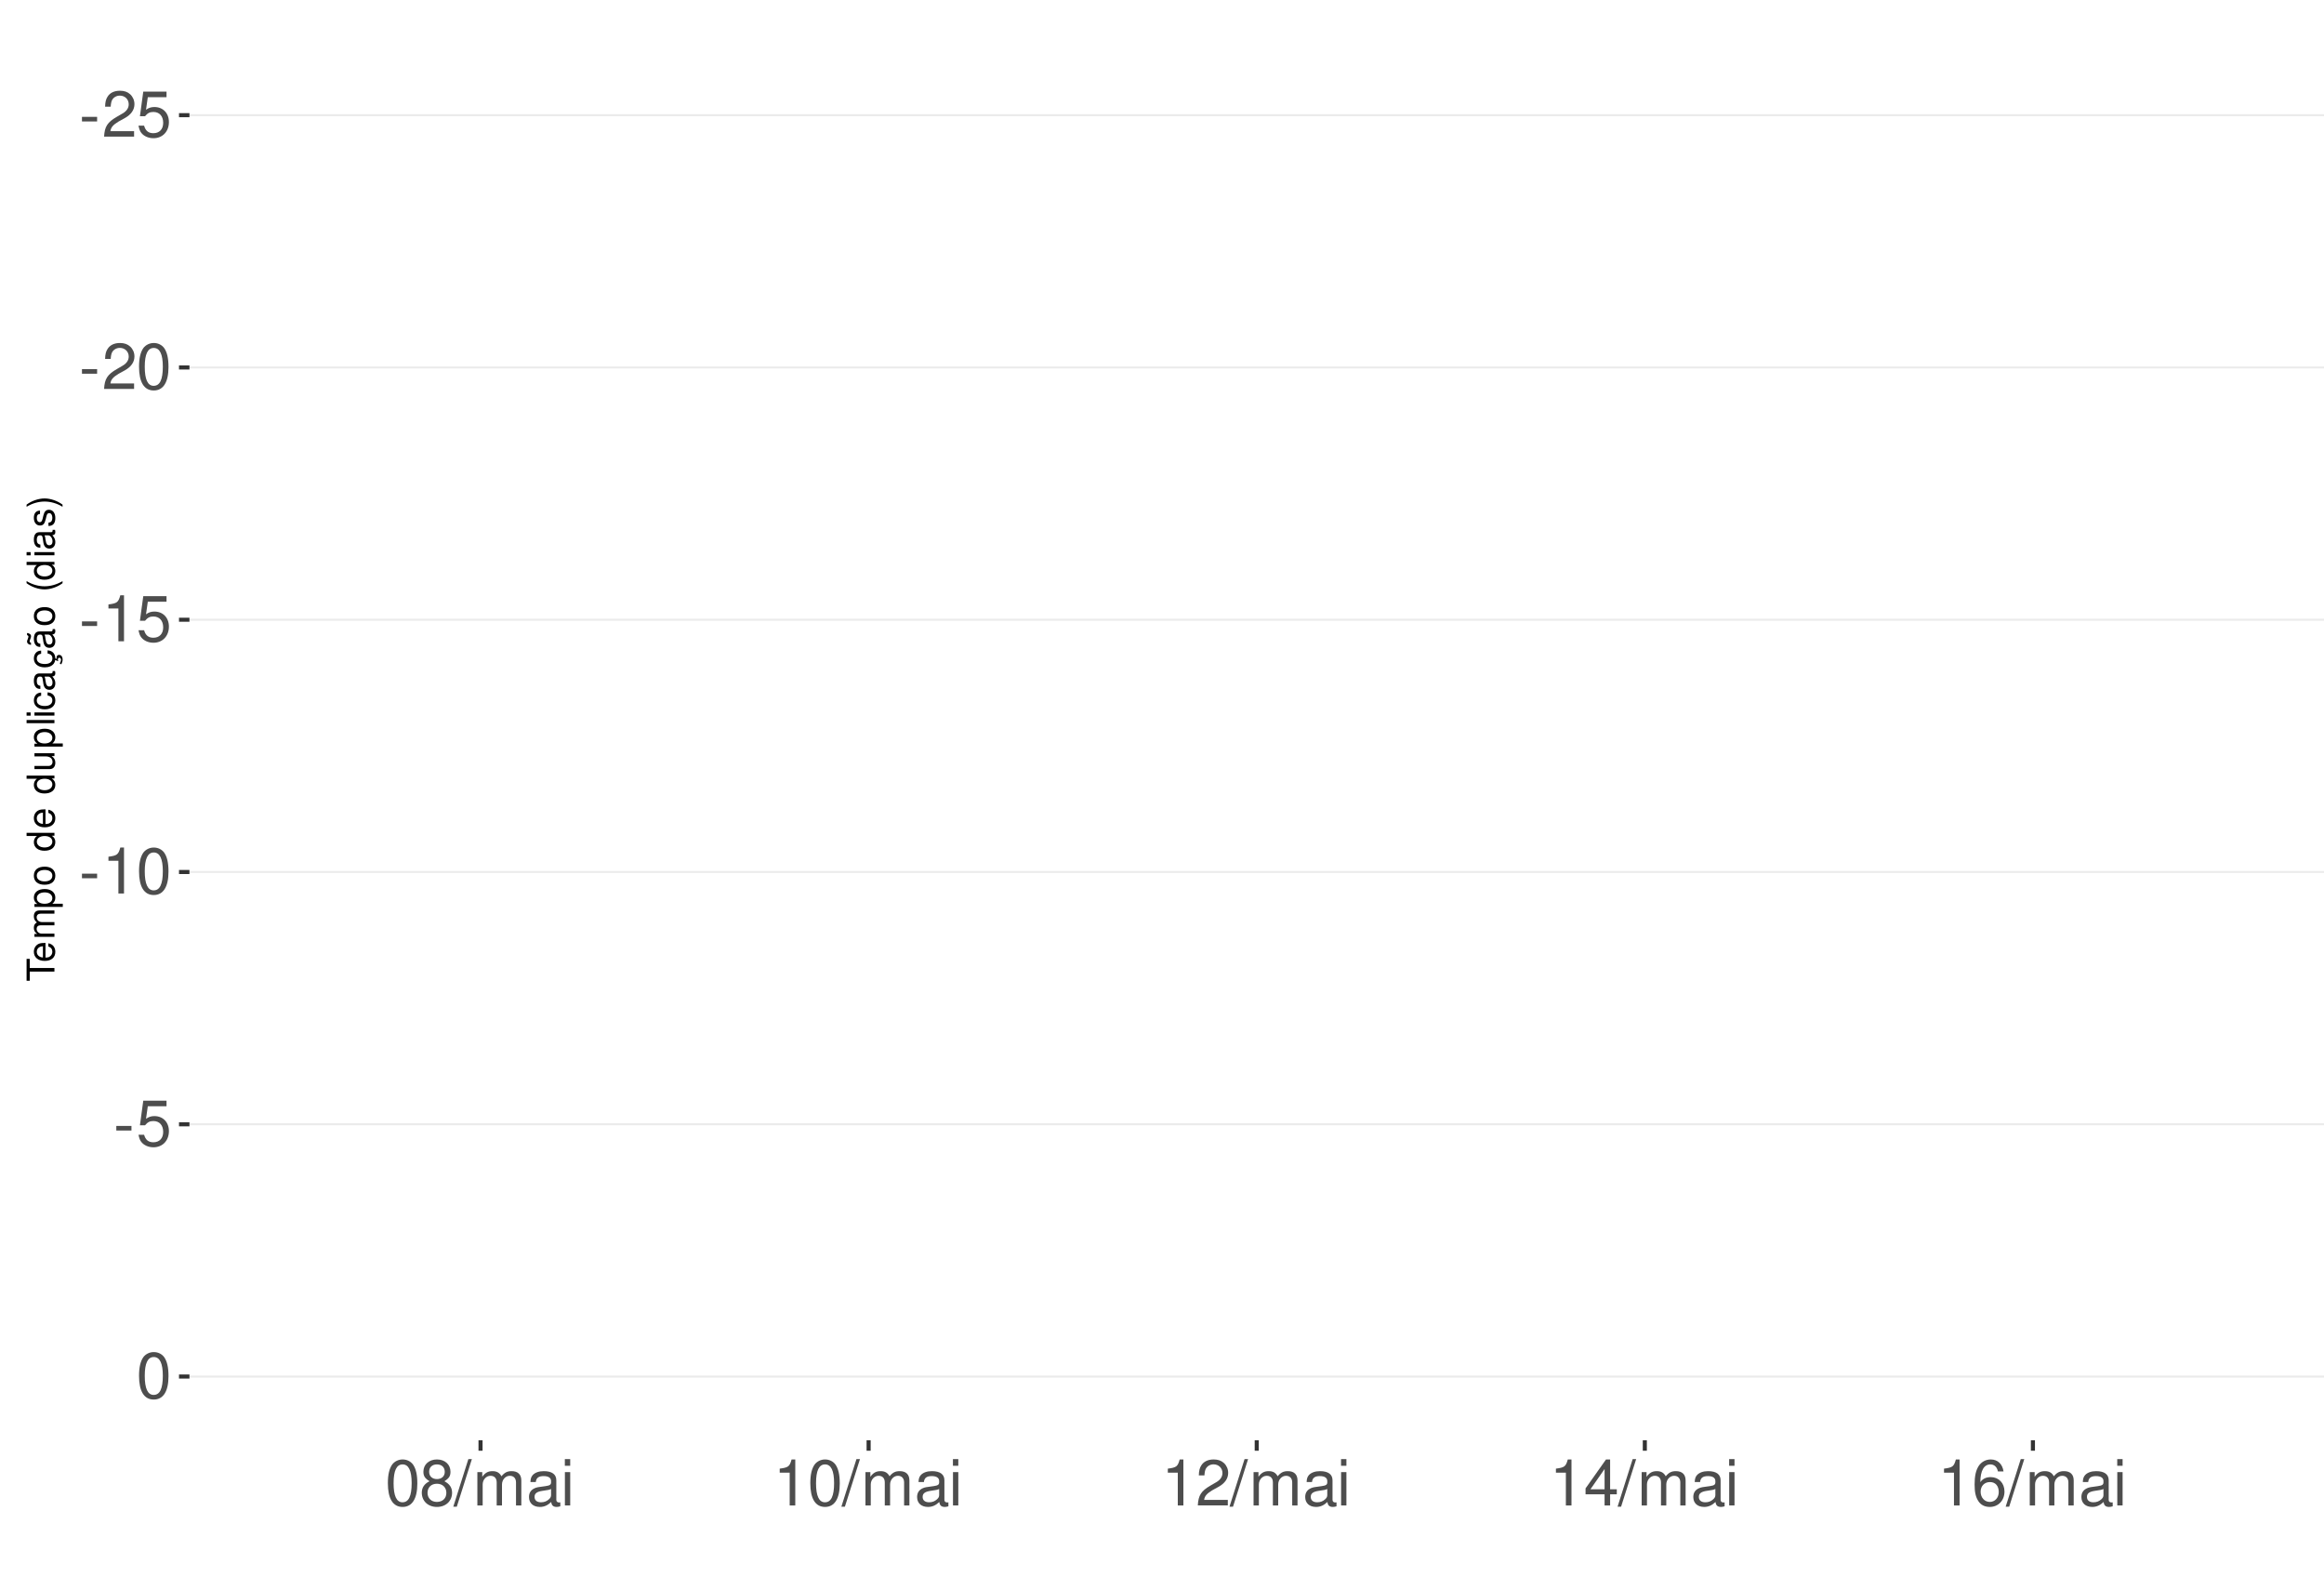
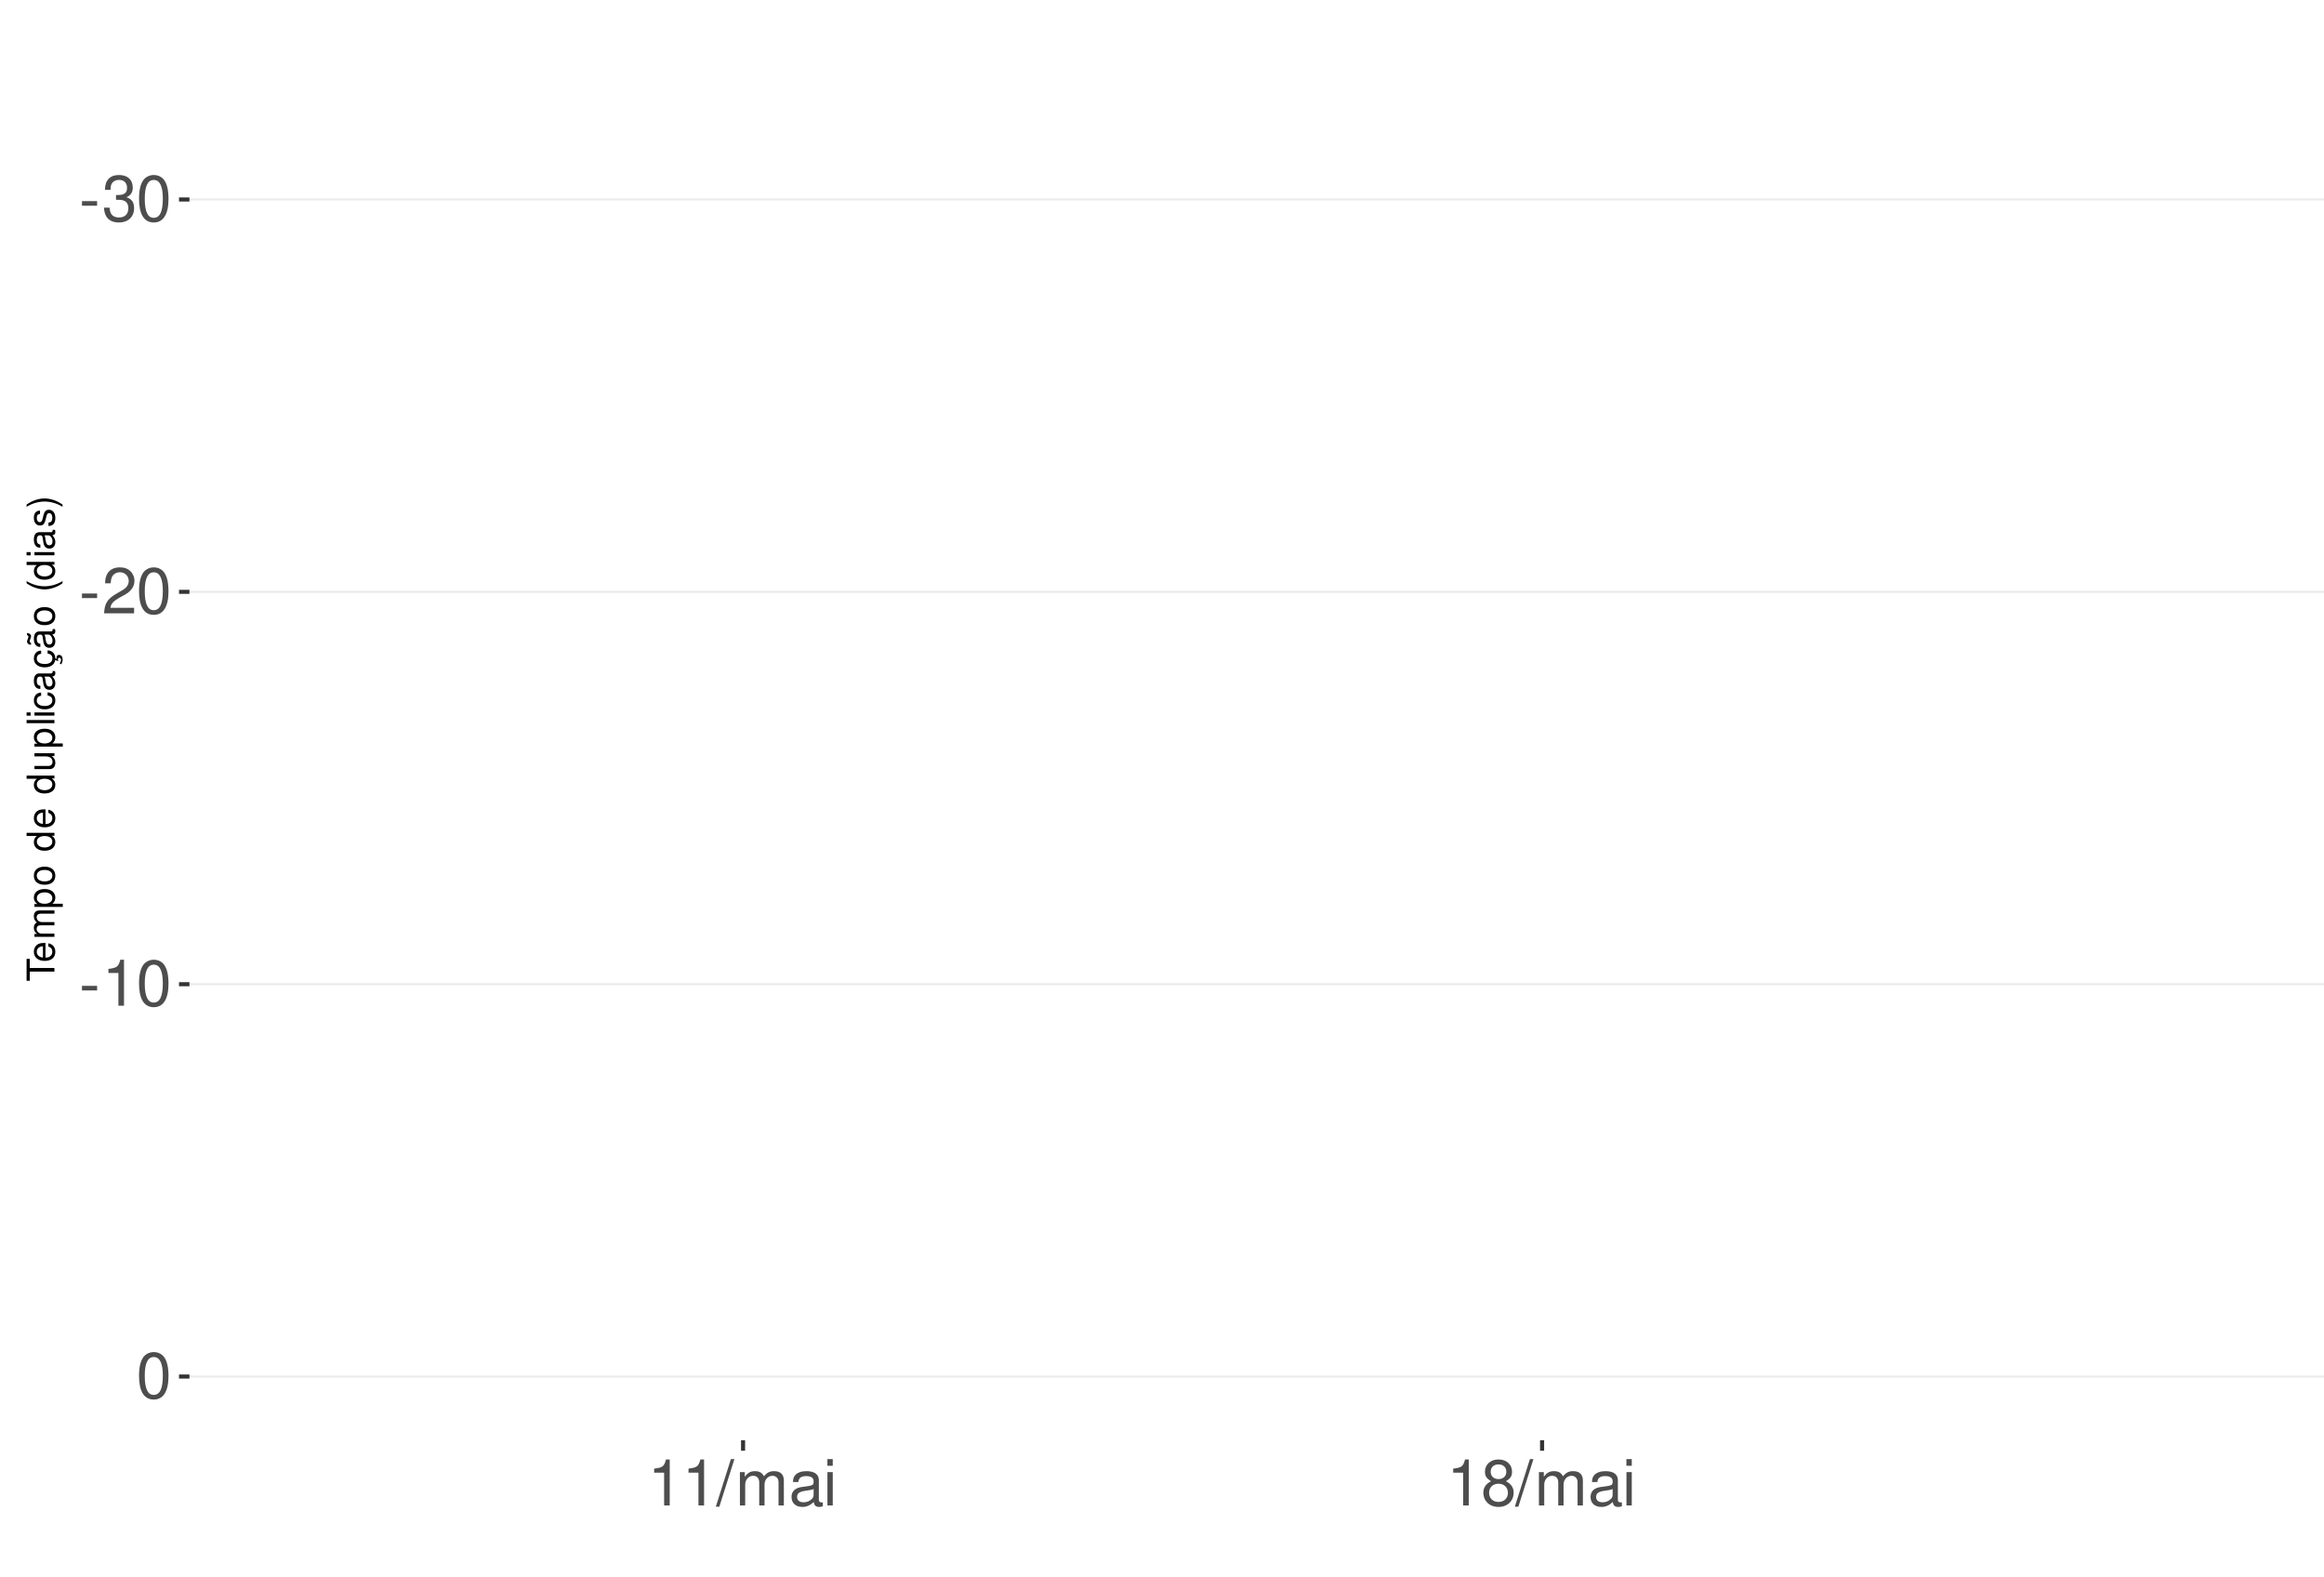
<svg xmlns="http://www.w3.org/2000/svg" xmlns:xlink="http://www.w3.org/1999/xlink" width="609pt" height="413pt" viewBox="0 0 609 413" version="1.1">
  <defs>
    <g>
      <symbol overflow="visible" id="glyph0-0">
        <path style="stroke:none;" d="" />
      </symbol>
      <symbol overflow="visible" id="glyph0-1">
        <path style="stroke:none;" d="M 4.734 -5.203 L 0.766 -5.203 L 0.766 -4 L 4.734 -4 Z M 4.734 -5.203 " />
      </symbol>
      <symbol overflow="visible" id="glyph0-2">
-         <path style="stroke:none;" d="M 8.422 -1.453 L 2.219 -1.453 C 2.359 -2.453 2.891 -3.078 4.344 -3.969 L 6.016 -4.891 C 7.656 -5.812 8.516 -7.047 8.516 -8.531 C 8.516 -9.531 8.109 -10.453 7.406 -11.109 C 6.719 -11.75 5.844 -12.047 4.734 -12.047 C 3.234 -12.047 2.109 -11.516 1.469 -10.484 C 1.047 -9.844 0.859 -9.094 0.828 -7.875 L 2.297 -7.875 C 2.344 -8.688 2.453 -9.172 2.641 -9.578 C 3.031 -10.312 3.797 -10.766 4.688 -10.766 C 6.016 -10.766 7.016 -9.797 7.016 -8.5 C 7.016 -7.531 6.469 -6.703 5.406 -6.094 L 3.875 -5.203 C 1.422 -3.781 0.703 -2.641 0.562 -0.016 L 8.422 -0.016 Z M 8.422 -1.453 " />
+         <path style="stroke:none;" d="M 3.688 -5.547 L 4.484 -5.547 C 6.078 -5.547 6.922 -4.797 6.922 -3.344 C 6.922 -1.828 6.016 -0.922 4.5 -0.922 C 2.875 -0.922 2.094 -1.734 2 -3.5 L 0.531 -3.5 C 0.594 -2.531 0.766 -1.906 1.047 -1.359 C 1.672 -0.203 2.812 0.391 4.438 0.391 C 6.859 0.391 8.422 -1.078 8.422 -3.359 C 8.422 -4.891 7.844 -5.734 6.422 -6.234 C 7.531 -6.672 8.078 -7.516 8.078 -8.734 C 8.078 -10.797 6.734 -12.047 4.484 -12.047 C 2.094 -12.047 0.828 -10.703 0.781 -8.156 L 2.25 -8.156 C 2.266 -8.891 2.328 -9.312 2.516 -9.672 C 2.844 -10.359 3.578 -10.766 4.5 -10.766 C 5.797 -10.766 6.578 -9.984 6.578 -8.672 C 6.578 -7.828 6.281 -7.312 5.625 -7.031 C 5.234 -6.859 4.703 -6.797 3.688 -6.781 Z M 3.688 -5.547 " />
      </symbol>
      <symbol overflow="visible" id="glyph0-3">
-         <path style="stroke:none;" d="M 7.922 -11.812 L 1.828 -11.812 L 0.953 -5.375 L 2.297 -5.375 C 2.984 -6.203 3.547 -6.484 4.484 -6.484 C 6.062 -6.484 7.047 -5.391 7.047 -3.641 C 7.047 -1.953 6.062 -0.922 4.469 -0.922 C 3.188 -0.922 2.406 -1.562 2.047 -2.891 L 0.578 -2.891 C 0.781 -1.938 0.953 -1.469 1.297 -1.031 C 1.969 -0.141 3.172 0.391 4.5 0.391 C 6.875 0.391 8.547 -1.344 8.547 -3.844 C 8.547 -6.172 7 -7.781 4.734 -7.781 C 3.891 -7.781 3.234 -7.562 2.547 -7.062 L 3.016 -10.359 L 7.922 -10.359 Z M 7.922 -11.812 " />
+         <path style="stroke:none;" d="M 4.578 -12.047 C 3.484 -12.047 2.484 -11.547 1.859 -10.734 C 1.094 -9.656 0.719 -8.062 0.719 -5.828 C 0.719 -1.766 2.047 0.391 4.578 0.391 C 7.078 0.391 8.438 -1.766 8.438 -5.734 C 8.438 -8.062 8.078 -9.625 7.297 -10.734 C 6.672 -11.562 5.703 -12.047 4.578 -12.047 Z M 4.578 -10.75 C 6.156 -10.75 6.953 -9.125 6.953 -5.859 C 6.953 -2.438 6.172 -0.828 4.547 -0.828 C 3 -0.828 2.219 -2.5 2.219 -5.812 C 2.219 -9.125 3 -10.75 4.578 -10.75 Z M 4.578 -10.75 " />
      </symbol>
      <symbol overflow="visible" id="glyph0-4">
-         <path style="stroke:none;" d="M 4.578 -12.047 C 3.484 -12.047 2.484 -11.547 1.859 -10.734 C 1.094 -9.656 0.719 -8.062 0.719 -5.828 C 0.719 -1.766 2.047 0.391 4.578 0.391 C 7.078 0.391 8.438 -1.766 8.438 -5.734 C 8.438 -8.062 8.078 -9.625 7.297 -10.734 C 6.672 -11.562 5.703 -12.047 4.578 -12.047 Z M 4.578 -10.75 C 6.156 -10.75 6.953 -9.125 6.953 -5.859 C 6.953 -2.438 6.172 -0.828 4.547 -0.828 C 3 -0.828 2.219 -2.5 2.219 -5.812 C 2.219 -9.125 3 -10.75 4.578 -10.75 Z M 4.578 -10.75 " />
+         <path style="stroke:none;" d="M 8.422 -1.453 L 2.219 -1.453 C 2.359 -2.453 2.891 -3.078 4.344 -3.969 L 6.016 -4.891 C 7.656 -5.812 8.516 -7.047 8.516 -8.531 C 8.516 -9.531 8.109 -10.453 7.406 -11.109 C 6.719 -11.75 5.844 -12.047 4.734 -12.047 C 3.234 -12.047 2.109 -11.516 1.469 -10.484 C 1.047 -9.844 0.859 -9.094 0.828 -7.875 L 2.297 -7.875 C 2.344 -8.688 2.453 -9.172 2.641 -9.578 C 3.031 -10.312 3.797 -10.766 4.688 -10.766 C 6.016 -10.766 7.016 -9.797 7.016 -8.5 C 7.016 -7.531 6.469 -6.703 5.406 -6.094 L 3.875 -5.203 C 1.422 -3.781 0.703 -2.641 0.562 -0.016 L 8.422 -0.016 Z M 8.422 -1.453 " />
      </symbol>
      <symbol overflow="visible" id="glyph0-5">
        <path style="stroke:none;" d="M 4.312 -8.578 L 4.312 0 L 5.781 0 L 5.781 -12.047 L 4.812 -12.047 C 4.297 -10.188 3.969 -9.938 1.703 -9.641 L 1.703 -8.578 Z M 4.312 -8.578 " />
      </symbol>
      <symbol overflow="visible" id="glyph0-6">
-         <path style="stroke:none;" d="M 6.516 -6.344 C 7.75 -7.094 8.125 -7.688 8.125 -8.828 C 8.125 -10.734 6.672 -12.047 4.578 -12.047 C 2.5 -12.047 1.031 -10.734 1.031 -8.844 C 1.031 -7.688 1.422 -7.109 2.625 -6.344 C 1.281 -5.656 0.609 -4.688 0.609 -3.344 C 0.609 -1.156 2.234 0.391 4.578 0.391 C 6.906 0.391 8.547 -1.156 8.547 -3.344 C 8.547 -4.688 7.875 -5.656 6.516 -6.344 Z M 4.578 -10.75 C 5.828 -10.75 6.625 -10 6.625 -8.797 C 6.625 -7.656 5.812 -6.906 4.578 -6.906 C 3.328 -6.906 2.531 -7.656 2.531 -8.828 C 2.531 -10 3.328 -10.75 4.578 -10.75 Z M 4.578 -5.688 C 6.047 -5.688 7.047 -4.719 7.047 -3.312 C 7.047 -1.859 6.062 -0.922 4.547 -0.922 C 3.109 -0.922 2.109 -1.906 2.109 -3.297 C 2.109 -4.734 3.094 -5.688 4.578 -5.688 Z M 4.578 -5.688 " />
+         <path style="stroke:none;" d="M 3.812 -12.141 L -0.141 0.328 L 0.781 0.328 L 4.734 -12.141 Z M 3.812 -12.141 " />
      </symbol>
      <symbol overflow="visible" id="glyph0-7">
-         <path style="stroke:none;" d="M 3.812 -12.141 L -0.141 0.328 L 0.781 0.328 L 4.734 -12.141 Z M 3.812 -12.141 " />
+         <path style="stroke:none;" d="M 1.172 -8.734 L 1.172 0 L 2.562 0 L 2.562 -5.484 C 2.562 -6.75 3.484 -7.766 4.609 -7.766 C 5.641 -7.766 6.234 -7.125 6.234 -6.016 L 6.234 0 L 7.625 0 L 7.625 -5.484 C 7.625 -6.75 8.547 -7.766 9.672 -7.766 C 10.688 -7.766 11.297 -7.109 11.297 -6.016 L 11.297 0 L 12.688 0 L 12.688 -6.547 C 12.688 -8.109 11.797 -8.984 10.156 -8.984 C 9 -8.984 8.297 -8.625 7.484 -7.641 C 6.969 -8.578 6.266 -8.984 5.125 -8.984 C 3.969 -8.984 3.188 -8.547 2.453 -7.5 L 2.453 -8.734 Z M 1.172 -8.734 " />
      </symbol>
      <symbol overflow="visible" id="glyph0-8">
-         <path style="stroke:none;" d="M 1.172 -8.734 L 1.172 0 L 2.562 0 L 2.562 -5.484 C 2.562 -6.75 3.484 -7.766 4.609 -7.766 C 5.641 -7.766 6.234 -7.125 6.234 -6.016 L 6.234 0 L 7.625 0 L 7.625 -5.484 C 7.625 -6.75 8.547 -7.766 9.672 -7.766 C 10.688 -7.766 11.297 -7.109 11.297 -6.016 L 11.297 0 L 12.688 0 L 12.688 -6.547 C 12.688 -8.109 11.797 -8.984 10.156 -8.984 C 9 -8.984 8.297 -8.625 7.484 -7.641 C 6.969 -8.578 6.266 -8.984 5.125 -8.984 C 3.969 -8.984 3.188 -8.547 2.453 -7.5 L 2.453 -8.734 Z M 1.172 -8.734 " />
+         <path style="stroke:none;" d="M 8.906 -0.812 C 8.766 -0.781 8.688 -0.781 8.609 -0.781 C 8.125 -0.781 7.859 -1.031 7.859 -1.469 L 7.859 -6.594 C 7.859 -8.141 6.734 -8.984 4.578 -8.984 C 3.297 -8.984 2.281 -8.609 1.688 -7.969 C 1.281 -7.516 1.109 -7.016 1.078 -6.141 L 2.484 -6.141 C 2.594 -7.219 3.234 -7.688 4.531 -7.688 C 5.797 -7.688 6.484 -7.234 6.484 -6.391 L 6.484 -6.031 C 6.469 -5.438 6.156 -5.219 5.031 -5.062 C 3.062 -4.812 2.766 -4.75 2.234 -4.531 C 1.219 -4.094 0.703 -3.328 0.703 -2.203 C 0.703 -0.609 1.797 0.391 3.562 0.391 C 4.656 0.391 5.547 0 6.531 -0.906 C 6.625 0 7.062 0.391 7.969 0.391 C 8.266 0.391 8.438 0.344 8.906 0.234 Z M 6.484 -2.75 C 6.484 -2.281 6.344 -2 5.922 -1.609 C 5.359 -1.094 4.688 -0.828 3.859 -0.828 C 2.781 -0.828 2.156 -1.344 2.156 -2.234 C 2.156 -3.141 2.75 -3.609 4.25 -3.828 C 5.734 -4.031 6.016 -4.094 6.484 -4.312 Z M 6.484 -2.75 " />
      </symbol>
      <symbol overflow="visible" id="glyph0-9">
-         <path style="stroke:none;" d="M 8.906 -0.812 C 8.766 -0.781 8.688 -0.781 8.609 -0.781 C 8.125 -0.781 7.859 -1.031 7.859 -1.469 L 7.859 -6.594 C 7.859 -8.141 6.734 -8.984 4.578 -8.984 C 3.297 -8.984 2.281 -8.609 1.688 -7.969 C 1.281 -7.516 1.109 -7.016 1.078 -6.141 L 2.484 -6.141 C 2.594 -7.219 3.234 -7.688 4.531 -7.688 C 5.797 -7.688 6.484 -7.234 6.484 -6.391 L 6.484 -6.031 C 6.469 -5.438 6.156 -5.219 5.031 -5.062 C 3.062 -4.812 2.766 -4.75 2.234 -4.531 C 1.219 -4.094 0.703 -3.328 0.703 -2.203 C 0.703 -0.609 1.797 0.391 3.562 0.391 C 4.656 0.391 5.547 0 6.531 -0.906 C 6.625 0 7.062 0.391 7.969 0.391 C 8.266 0.391 8.438 0.344 8.906 0.234 Z M 6.484 -2.75 C 6.484 -2.281 6.344 -2 5.922 -1.609 C 5.359 -1.094 4.688 -0.828 3.859 -0.828 C 2.781 -0.828 2.156 -1.344 2.156 -2.234 C 2.156 -3.141 2.75 -3.609 4.25 -3.828 C 5.734 -4.031 6.016 -4.094 6.484 -4.312 Z M 6.484 -2.75 " />
+         <path style="stroke:none;" d="M 2.5 -8.734 L 1.109 -8.734 L 1.109 0 L 2.5 0 Z M 2.5 -12.141 L 1.094 -12.141 L 1.094 -10.391 L 2.5 -10.391 Z M 2.5 -12.141 " />
      </symbol>
      <symbol overflow="visible" id="glyph0-10">
-         <path style="stroke:none;" d="M 2.5 -8.734 L 1.109 -8.734 L 1.109 0 L 2.5 0 Z M 2.5 -12.141 L 1.094 -12.141 L 1.094 -10.391 L 2.5 -10.391 Z M 2.5 -12.141 " />
-       </symbol>
-       <symbol overflow="visible" id="glyph0-11">
-         <path style="stroke:none;" d="M 5.453 -2.922 L 5.453 0 L 6.906 0 L 6.906 -2.922 L 8.656 -2.922 L 8.656 -4.234 L 6.906 -4.234 L 6.906 -12.047 L 5.828 -12.047 L 0.469 -4.469 L 0.469 -2.922 Z M 5.453 -4.234 L 1.75 -4.234 L 5.453 -9.547 Z M 5.453 -4.234 " />
-       </symbol>
-       <symbol overflow="visible" id="glyph0-12">
-         <path style="stroke:none;" d="M 8.297 -8.906 C 8.016 -10.875 6.75 -12.047 4.953 -12.047 C 3.641 -12.047 2.484 -11.406 1.781 -10.328 C 1.031 -9.141 0.719 -7.672 0.719 -5.5 C 0.719 -3.469 1 -2.188 1.719 -1.109 C 2.344 -0.141 3.375 0.391 4.688 0.391 C 6.922 0.391 8.547 -1.297 8.547 -3.641 C 8.547 -5.859 7.047 -7.422 4.938 -7.422 C 3.766 -7.422 2.844 -7 2.219 -6.109 C 2.234 -9.094 3.172 -10.75 4.844 -10.75 C 5.875 -10.75 6.594 -10.078 6.828 -8.906 Z M 4.75 -6.125 C 6.156 -6.125 7.047 -5.125 7.047 -3.531 C 7.047 -2.016 6.047 -0.922 4.703 -0.922 C 3.328 -0.922 2.297 -2.062 2.297 -3.594 C 2.297 -5.094 3.297 -6.125 4.75 -6.125 Z M 4.75 -6.125 " />
+         <path style="stroke:none;" d="M 6.516 -6.344 C 7.75 -7.094 8.125 -7.688 8.125 -8.828 C 8.125 -10.734 6.672 -12.047 4.578 -12.047 C 2.5 -12.047 1.031 -10.734 1.031 -8.844 C 1.031 -7.688 1.422 -7.109 2.625 -6.344 C 1.281 -5.656 0.609 -4.688 0.609 -3.344 C 0.609 -1.156 2.234 0.391 4.578 0.391 C 6.906 0.391 8.547 -1.156 8.547 -3.344 C 8.547 -4.688 7.875 -5.656 6.516 -6.344 Z M 4.578 -10.75 C 5.828 -10.75 6.625 -10 6.625 -8.797 C 6.625 -7.656 5.812 -6.906 4.578 -6.906 C 3.328 -6.906 2.531 -7.656 2.531 -8.828 C 2.531 -10 3.328 -10.75 4.578 -10.75 Z M 4.578 -5.688 C 6.047 -5.688 7.047 -4.719 7.047 -3.312 C 7.047 -1.859 6.062 -0.922 4.547 -0.922 C 3.109 -0.922 2.109 -1.906 2.109 -3.297 C 2.109 -4.734 3.094 -5.688 4.578 -5.688 Z M 4.578 -5.688 " />
      </symbol>
      <symbol overflow="visible" id="glyph1-0">
        <path style="stroke:none;" d="" />
      </symbol>
      <symbol overflow="visible" id="glyph1-1">
        <path style="stroke:none;" d="M -6.469 -3.547 L -6.469 -5.938 L -7.297 -5.938 L -7.297 -0.203 L -6.469 -0.203 L -6.469 -2.609 L 0 -2.609 L 0 -3.547 Z M -6.469 -3.547 " />
      </symbol>
      <symbol overflow="visible" id="glyph1-2">
        <path style="stroke:none;" d="M -2.344 -5.125 C -3.141 -5.125 -3.625 -5.062 -4.016 -4.922 C -4.875 -4.578 -5.391 -3.781 -5.391 -2.797 C -5.391 -1.344 -4.281 -0.406 -2.547 -0.406 C -0.812 -0.406 0.234 -1.297 0.234 -2.781 C 0.234 -3.984 -0.453 -4.812 -1.594 -5.016 L -1.594 -4.188 C -0.906 -3.953 -0.547 -3.484 -0.547 -2.812 C -0.547 -2.281 -0.781 -1.828 -1.219 -1.547 C -1.516 -1.344 -1.812 -1.281 -2.344 -1.266 Z M -3.016 -1.297 C -3.984 -1.359 -4.625 -1.953 -4.625 -2.797 C -4.625 -3.641 -3.953 -4.234 -3.016 -4.234 Z M -3.016 -1.297 " />
      </symbol>
      <symbol overflow="visible" id="glyph1-3">
        <path style="stroke:none;" d="M -5.234 -0.703 L 0 -0.703 L 0 -1.547 L -3.297 -1.547 C -4.047 -1.547 -4.656 -2.094 -4.656 -2.766 C -4.656 -3.391 -4.281 -3.734 -3.609 -3.734 L 0 -3.734 L 0 -4.578 L -3.297 -4.578 C -4.047 -4.578 -4.656 -5.125 -4.656 -5.812 C -4.656 -6.422 -4.266 -6.781 -3.609 -6.781 L 0 -6.781 L 0 -7.625 L -3.938 -7.625 C -4.875 -7.625 -5.391 -7.078 -5.391 -6.094 C -5.391 -5.406 -5.188 -4.984 -4.594 -4.484 C -5.156 -4.188 -5.391 -3.766 -5.391 -3.078 C -5.391 -2.375 -5.125 -1.906 -4.5 -1.469 L -5.234 -1.469 Z M -5.234 -0.703 " />
      </symbol>
      <symbol overflow="visible" id="glyph1-4">
        <path style="stroke:none;" d="M 2.188 -0.547 L 2.188 -1.375 L -0.547 -1.375 C -0.016 -1.812 0.234 -2.312 0.234 -2.984 C 0.234 -4.344 -0.859 -5.234 -2.531 -5.234 C -4.297 -5.234 -5.391 -4.375 -5.391 -2.984 C -5.391 -2.266 -5.062 -1.703 -4.453 -1.312 L -5.234 -1.312 L -5.234 -0.547 Z M -4.609 -2.844 C -4.609 -3.766 -3.797 -4.359 -2.547 -4.359 C -1.359 -4.359 -0.547 -3.75 -0.547 -2.844 C -0.547 -1.953 -1.344 -1.375 -2.578 -1.375 C -3.812 -1.375 -4.609 -1.953 -4.609 -2.844 Z M -4.609 -2.844 " />
      </symbol>
      <symbol overflow="visible" id="glyph1-5">
        <path style="stroke:none;" d="M -5.391 -2.719 C -5.391 -1.234 -4.344 -0.359 -2.578 -0.359 C -0.812 -0.359 0.234 -1.234 0.234 -2.734 C 0.234 -4.203 -0.812 -5.094 -2.547 -5.094 C -4.359 -5.094 -5.391 -4.234 -5.391 -2.719 Z M -4.625 -2.734 C -4.625 -3.672 -3.844 -4.234 -2.547 -4.234 C -1.312 -4.234 -0.547 -3.656 -0.547 -2.734 C -0.547 -1.797 -1.312 -1.234 -2.578 -1.234 C -3.844 -1.234 -4.625 -1.797 -4.625 -2.734 Z M -4.625 -2.734 " />
      </symbol>
      <symbol overflow="visible" id="glyph1-6">
        <path style="stroke:none;" d="" />
      </symbol>
      <symbol overflow="visible" id="glyph1-7">
        <path style="stroke:none;" d="M -7.297 -4.953 L -7.297 -4.125 L -4.578 -4.125 C -5.109 -3.766 -5.391 -3.203 -5.391 -2.516 C -5.391 -1.156 -4.297 -0.266 -2.625 -0.266 C -0.859 -0.266 0.234 -1.125 0.234 -2.547 C 0.234 -3.266 -0.047 -3.766 -0.688 -4.203 L 0 -4.203 L 0 -4.953 Z M -4.609 -2.656 C -4.609 -3.547 -3.812 -4.125 -2.562 -4.125 C -1.344 -4.125 -0.547 -3.547 -0.547 -2.656 C -0.547 -1.734 -1.359 -1.125 -2.578 -1.125 C -3.797 -1.125 -4.609 -1.734 -4.609 -2.656 Z M -4.609 -2.656 " />
      </symbol>
      <symbol overflow="visible" id="glyph1-8">
        <path style="stroke:none;" d="M 0 -4.812 L -5.234 -4.812 L -5.234 -3.984 L -2.266 -3.984 C -1.203 -3.984 -0.5 -3.438 -0.5 -2.562 C -0.5 -1.906 -0.906 -1.484 -1.531 -1.484 L -5.234 -1.484 L -5.234 -0.656 L -1.203 -0.656 C -0.328 -0.656 0.234 -1.297 0.234 -2.312 C 0.234 -3.094 -0.047 -3.578 -0.734 -4.062 L 0 -4.062 Z M 0 -4.812 " />
      </symbol>
      <symbol overflow="visible" id="glyph1-9">
        <path style="stroke:none;" d="M -7.297 -1.516 L -7.297 -0.688 L 0 -0.688 L 0 -1.516 Z M -7.297 -1.516 " />
      </symbol>
      <symbol overflow="visible" id="glyph1-10">
        <path style="stroke:none;" d="M -5.234 -1.5 L -5.234 -0.672 L 0 -0.672 L 0 -1.5 Z M -7.297 -1.5 L -7.297 -0.656 L -6.234 -0.656 L -6.234 -1.5 Z M -7.297 -1.5 " />
      </symbol>
      <symbol overflow="visible" id="glyph1-11">
        <path style="stroke:none;" d="M -3.484 -4.703 C -3.984 -4.672 -4.312 -4.562 -4.609 -4.359 C -5.094 -4 -5.391 -3.375 -5.391 -2.641 C -5.391 -1.219 -4.266 -0.312 -2.531 -0.312 C -0.844 -0.312 0.234 -1.203 0.234 -2.625 C 0.234 -3.875 -0.516 -4.672 -1.797 -4.766 L -1.797 -3.938 C -0.953 -3.797 -0.547 -3.359 -0.547 -2.656 C -0.547 -1.734 -1.297 -1.188 -2.531 -1.188 C -3.844 -1.188 -4.625 -1.719 -4.625 -2.625 C -4.625 -3.328 -4.203 -3.766 -3.484 -3.875 Z M -3.484 -4.703 " />
      </symbol>
      <symbol overflow="visible" id="glyph1-12">
        <path style="stroke:none;" d="M -0.484 -5.344 C -0.469 -5.266 -0.469 -5.219 -0.469 -5.172 C -0.469 -4.875 -0.625 -4.719 -0.875 -4.719 L -3.953 -4.719 C -4.891 -4.719 -5.391 -4.047 -5.391 -2.75 C -5.391 -1.984 -5.172 -1.375 -4.781 -1.016 C -4.516 -0.766 -4.203 -0.672 -3.688 -0.656 L -3.688 -1.484 C -4.328 -1.562 -4.625 -1.938 -4.625 -2.719 C -4.625 -3.484 -4.344 -3.891 -3.844 -3.891 L -3.625 -3.891 C -3.266 -3.875 -3.125 -3.703 -3.047 -3.016 C -2.891 -1.844 -2.844 -1.656 -2.719 -1.344 C -2.453 -0.734 -2 -0.422 -1.312 -0.422 C -0.375 -0.422 0.234 -1.078 0.234 -2.141 C 0.234 -2.797 0 -3.328 -0.547 -3.922 C 0 -3.984 0.234 -4.234 0.234 -4.781 C 0.234 -4.953 0.203 -5.062 0.141 -5.344 Z M -1.656 -3.891 C -1.375 -3.891 -1.203 -3.812 -0.969 -3.562 C -0.656 -3.219 -0.5 -2.812 -0.5 -2.312 C -0.5 -1.672 -0.812 -1.297 -1.344 -1.297 C -1.891 -1.297 -2.172 -1.656 -2.297 -2.547 C -2.422 -3.438 -2.453 -3.609 -2.594 -3.891 Z M -1.656 -3.891 " />
      </symbol>
      <symbol overflow="visible" id="glyph1-13">
        <path style="stroke:none;" d="M 0.234 -2.641 C 0.234 -3.875 -0.547 -4.703 -1.797 -4.766 L -1.797 -3.938 C -0.953 -3.797 -0.531 -3.359 -0.531 -2.656 C -0.531 -1.734 -1.281 -1.188 -2.516 -1.188 C -3.844 -1.188 -4.625 -1.719 -4.625 -2.625 C -4.625 -3.328 -4.203 -3.766 -3.484 -3.875 L -3.484 -4.703 C -3.984 -4.672 -4.312 -4.562 -4.609 -4.359 C -5.094 -4 -5.391 -3.375 -5.391 -2.641 C -5.391 -1.219 -4.266 -0.312 -2.531 -0.312 C -1.469 -0.312 -0.625 -0.672 -0.156 -1.312 C 0.047 -1.594 0.125 -1.812 0.203 -2.25 L 0.922 -1.938 L 0.984 -2.062 C 0.938 -2.188 0.906 -2.25 0.906 -2.375 C 0.906 -2.656 1.047 -2.828 1.281 -2.828 C 1.547 -2.828 1.734 -2.594 1.734 -2.297 C 1.734 -2.031 1.672 -1.844 1.438 -1.406 L 1.406 -1.312 L 1.812 -1.094 C 2.078 -1.75 2.141 -1.953 2.141 -2.344 C 2.141 -3.109 1.781 -3.578 1.203 -3.578 C 0.781 -3.578 0.547 -3.297 0.547 -2.797 C 0.547 -2.703 0.547 -2.641 0.562 -2.516 Z M 0.234 -2.641 " />
      </symbol>
      <symbol overflow="visible" id="glyph1-14">
        <path style="stroke:none;" d="M -0.484 -5.344 C -0.469 -5.266 -0.469 -5.219 -0.469 -5.172 C -0.469 -4.875 -0.625 -4.719 -0.875 -4.719 L -3.953 -4.719 C -4.891 -4.719 -5.391 -4.047 -5.391 -2.75 C -5.391 -1.984 -5.172 -1.375 -4.781 -1.016 C -4.516 -0.766 -4.203 -0.672 -3.688 -0.656 L -3.688 -1.484 C -4.328 -1.562 -4.625 -1.938 -4.625 -2.719 C -4.625 -3.484 -4.344 -3.891 -3.844 -3.891 L -3.625 -3.891 C -3.266 -3.875 -3.125 -3.703 -3.047 -3.016 C -2.891 -1.844 -2.844 -1.656 -2.719 -1.344 C -2.453 -0.734 -2 -0.422 -1.312 -0.422 C -0.375 -0.422 0.234 -1.078 0.234 -2.141 C 0.234 -2.797 0 -3.328 -0.547 -3.922 C 0 -3.984 0.234 -4.234 0.234 -4.781 C 0.234 -4.953 0.203 -5.062 0.141 -5.344 Z M -1.656 -3.891 C -1.375 -3.891 -1.203 -3.812 -0.969 -3.562 C -0.656 -3.219 -0.5 -2.812 -0.5 -2.312 C -0.5 -1.672 -0.812 -1.297 -1.344 -1.297 C -1.891 -1.297 -2.172 -1.656 -2.297 -2.547 C -2.422 -3.438 -2.453 -3.609 -2.594 -3.891 Z M -7.172 -3.75 C -6.922 -3.672 -6.812 -3.547 -6.812 -3.375 C -6.812 -3.25 -6.875 -2.984 -6.984 -2.734 C -7.156 -2.312 -7.172 -2.25 -7.172 -2.047 C -7.172 -1.594 -6.797 -1.297 -6.141 -1.188 L -6.141 -1.766 C -6.375 -1.812 -6.5 -1.938 -6.5 -2.094 C -6.5 -2.203 -6.469 -2.344 -6.375 -2.578 C -6.156 -3.156 -6.125 -3.234 -6.125 -3.438 C -6.125 -3.922 -6.484 -4.219 -7.172 -4.312 Z M -7.172 -3.75 " />
      </symbol>
      <symbol overflow="visible" id="glyph1-15">
        <path style="stroke:none;" d="M -7.297 -2.359 C -5.984 -1.359 -4.156 -0.734 -2.594 -0.734 C -1.016 -0.734 0.812 -1.359 2.125 -2.359 L 2.125 -2.906 C 0.688 -2.031 -0.984 -1.547 -2.594 -1.547 C -4.188 -1.547 -5.875 -2.031 -7.297 -2.906 Z M -7.297 -2.359 " />
      </symbol>
      <symbol overflow="visible" id="glyph1-16">
        <path style="stroke:none;" d="M -3.781 -4.375 C -4.812 -4.375 -5.391 -3.688 -5.391 -2.484 C -5.391 -1.266 -4.766 -0.469 -3.797 -0.469 C -2.969 -0.469 -2.578 -0.891 -2.281 -2.125 L -2.094 -2.906 C -1.953 -3.484 -1.734 -3.719 -1.375 -3.719 C -0.875 -3.719 -0.547 -3.234 -0.547 -2.5 C -0.547 -2.047 -0.672 -1.672 -0.891 -1.453 C -1.047 -1.328 -1.188 -1.266 -1.562 -1.219 L -1.562 -0.344 C -0.344 -0.375 0.234 -1.062 0.234 -2.438 C 0.234 -3.75 -0.422 -4.594 -1.438 -4.594 C -2.203 -4.594 -2.641 -4.156 -2.891 -3.109 L -3.078 -2.312 C -3.234 -1.625 -3.453 -1.344 -3.828 -1.344 C -4.312 -1.344 -4.625 -1.766 -4.625 -2.453 C -4.625 -3.125 -4.328 -3.484 -3.781 -3.5 Z M -3.781 -4.375 " />
      </symbol>
      <symbol overflow="visible" id="glyph1-17">
        <path style="stroke:none;" d="M 2.125 -0.938 C 0.812 -1.938 -1.016 -2.562 -2.578 -2.562 C -4.156 -2.562 -5.984 -1.938 -7.297 -0.938 L -7.297 -0.375 C -5.859 -1.266 -4.188 -1.75 -2.578 -1.75 C -0.984 -1.75 0.703 -1.266 2.125 -0.375 Z M 2.125 -0.938 " />
      </symbol>
    </g>
    <clipPath id="clip1">
      <path d="M 49.645 9.961 L 609 9.961 L 609 377.328 L 49.645 377.328 Z M 49.645 9.961 " />
    </clipPath>
    <clipPath id="clip2">
-       <path d="M 49.645 29 L 609 29 L 609 31 L 49.645 31 Z M 49.645 29 " />
+       <path d="M 49.645 51 L 609 51 L 609 53 L 49.645 53 Z M 49.645 51 " />
    </clipPath>
    <clipPath id="clip3">
-       <path d="M 49.645 96 L 609 96 L 609 97 L 49.645 97 Z M 49.645 96 " />
+       <path d="M 49.645 154 L 609 154 L 609 156 L 49.645 156 Z M 49.645 154 " />
    </clipPath>
    <clipPath id="clip4">
-       <path d="M 49.645 162 L 609 162 L 609 163 L 49.645 163 Z M 49.645 162 " />
+       <path d="M 49.645 257 L 609 257 L 609 259 L 49.645 259 Z M 49.645 257 " />
    </clipPath>
    <clipPath id="clip5">
-       <path d="M 49.645 228 L 609 228 L 609 229 L 49.645 229 Z M 49.645 228 " />
-     </clipPath>
-     <clipPath id="clip6">
-       <path d="M 49.645 294 L 609 294 L 609 295 L 49.645 295 Z M 49.645 294 " />
-     </clipPath>
-     <clipPath id="clip7">
      <path d="M 49.645 360 L 609 360 L 609 361 L 49.645 361 Z M 49.645 360 " />
    </clipPath>
  </defs>
  <g id="surface198">
    <rect x="0" y="0" width="609" height="413" style="fill:rgb(100%,100%,100%);fill-opacity:1;stroke:none;" />
    <rect x="0" y="0" width="609" height="413" style="fill:rgb(100%,100%,100%);fill-opacity:1;stroke:none;" />
    <path style="fill:none;stroke-width:1.067;stroke-linecap:round;stroke-linejoin:round;stroke:rgb(100%,100%,100%);stroke-opacity:1;stroke-miterlimit:10;" d="M 0 413 L 609 413 L 609 0 L 0 0 Z M 0 413 " />
    <g clip-path="url(#clip1)" clip-rule="nonzero">
      <path style=" stroke:none;fill-rule:nonzero;fill:rgb(100%,100%,100%);fill-opacity:1;" d="M 49.645 377.328 L 609 377.328 L 609 9.961 L 49.645 9.961 Z M 49.645 377.328 " />
    </g>
    <g clip-path="url(#clip2)" clip-rule="nonzero">
-       <path style="fill:none;stroke-width:0.533;stroke-linecap:butt;stroke-linejoin:round;stroke:rgb(92.157%,92.157%,92.157%);stroke-opacity:1;stroke-miterlimit:10;" d="M 49.645 30.18 L 609 30.18 " />
+       <path style="fill:none;stroke-width:0.533;stroke-linecap:butt;stroke-linejoin:round;stroke:rgb(92.157%,92.157%,92.157%);stroke-opacity:1;stroke-miterlimit:10;" d="M 49.645 52.258 L 609 52.258 " />
    </g>
    <g clip-path="url(#clip3)" clip-rule="nonzero">
-       <path style="fill:none;stroke-width:0.533;stroke-linecap:butt;stroke-linejoin:round;stroke:rgb(92.157%,92.157%,92.157%);stroke-opacity:1;stroke-miterlimit:10;" d="M 49.645 96.27 L 609 96.27 " />
+       <path style="fill:none;stroke-width:0.533;stroke-linecap:butt;stroke-linejoin:round;stroke:rgb(92.157%,92.157%,92.157%);stroke-opacity:1;stroke-miterlimit:10;" d="M 49.645 155.051 L 609 155.051 " />
    </g>
    <g clip-path="url(#clip4)" clip-rule="nonzero">
-       <path style="fill:none;stroke-width:0.533;stroke-linecap:butt;stroke-linejoin:round;stroke:rgb(92.157%,92.157%,92.157%);stroke-opacity:1;stroke-miterlimit:10;" d="M 49.645 162.359 L 609 162.359 " />
+       <path style="fill:none;stroke-width:0.533;stroke-linecap:butt;stroke-linejoin:round;stroke:rgb(92.157%,92.157%,92.157%);stroke-opacity:1;stroke-miterlimit:10;" d="M 49.645 257.84 L 609 257.84 " />
    </g>
    <g clip-path="url(#clip5)" clip-rule="nonzero">
-       <path style="fill:none;stroke-width:0.533;stroke-linecap:butt;stroke-linejoin:round;stroke:rgb(92.157%,92.157%,92.157%);stroke-opacity:1;stroke-miterlimit:10;" d="M 49.645 228.449 L 609 228.449 " />
-     </g>
-     <g clip-path="url(#clip6)" clip-rule="nonzero">
-       <path style="fill:none;stroke-width:0.533;stroke-linecap:butt;stroke-linejoin:round;stroke:rgb(92.157%,92.157%,92.157%);stroke-opacity:1;stroke-miterlimit:10;" d="M 49.645 294.539 L 609 294.539 " />
-     </g>
-     <g clip-path="url(#clip7)" clip-rule="nonzero">
      <path style="fill:none;stroke-width:0.533;stroke-linecap:butt;stroke-linejoin:round;stroke:rgb(92.157%,92.157%,92.157%);stroke-opacity:1;stroke-miterlimit:10;" d="M 49.645 360.629 L 609 360.629 " />
    </g>
    <g style="fill:rgb(30.196%,30.196%,30.196%);fill-opacity:1;">
-       <use xlink:href="#glyph0-1" x="20.715" y="35.817" />
-       <use xlink:href="#glyph0-2" x="26.715" y="35.817" />
-       <use xlink:href="#glyph0-3" x="35.715" y="35.817" />
+       <use xlink:href="#glyph0-1" x="20.715" y="57.896" />
+       <use xlink:href="#glyph0-2" x="26.715" y="57.896" />
+       <use xlink:href="#glyph0-3" x="35.715" y="57.896" />
    </g>
    <g style="fill:rgb(30.196%,30.196%,30.196%);fill-opacity:1;">
-       <use xlink:href="#glyph0-1" x="20.715" y="101.907" />
-       <use xlink:href="#glyph0-2" x="26.715" y="101.907" />
-       <use xlink:href="#glyph0-4" x="35.715" y="101.907" />
+       <use xlink:href="#glyph0-1" x="20.715" y="160.688" />
+       <use xlink:href="#glyph0-4" x="26.715" y="160.688" />
+       <use xlink:href="#glyph0-3" x="35.715" y="160.688" />
    </g>
    <g style="fill:rgb(30.196%,30.196%,30.196%);fill-opacity:1;">
-       <use xlink:href="#glyph0-1" x="20.715" y="167.997" />
-       <use xlink:href="#glyph0-5" x="26.715" y="167.997" />
-       <use xlink:href="#glyph0-3" x="35.715" y="167.997" />
+       <use xlink:href="#glyph0-1" x="20.715" y="263.478" />
+       <use xlink:href="#glyph0-5" x="26.715" y="263.478" />
+       <use xlink:href="#glyph0-3" x="35.715" y="263.478" />
    </g>
    <g style="fill:rgb(30.196%,30.196%,30.196%);fill-opacity:1;">
-       <use xlink:href="#glyph0-1" x="20.715" y="234.087" />
-       <use xlink:href="#glyph0-5" x="26.715" y="234.087" />
-       <use xlink:href="#glyph0-4" x="35.715" y="234.087" />
+       <use xlink:href="#glyph0-3" x="35.715" y="366.267" />
+     </g>
+     <path style="fill:none;stroke-width:1.067;stroke-linecap:butt;stroke-linejoin:round;stroke:rgb(20%,20%,20%);stroke-opacity:1;stroke-miterlimit:10;" d="M 46.906 52.258 L 49.645 52.258 " />
+     <path style="fill:none;stroke-width:1.067;stroke-linecap:butt;stroke-linejoin:round;stroke:rgb(20%,20%,20%);stroke-opacity:1;stroke-miterlimit:10;" d="M 46.906 155.051 L 49.645 155.051 " />
+     <path style="fill:none;stroke-width:1.067;stroke-linecap:butt;stroke-linejoin:round;stroke:rgb(20%,20%,20%);stroke-opacity:1;stroke-miterlimit:10;" d="M 46.906 257.84 L 49.645 257.84 " />
+     <path style="fill:none;stroke-width:1.067;stroke-linecap:butt;stroke-linejoin:round;stroke:rgb(20%,20%,20%);stroke-opacity:1;stroke-miterlimit:10;" d="M 46.906 360.629 L 49.645 360.629 " />
+     <path style="fill:none;stroke-width:1.067;stroke-linecap:butt;stroke-linejoin:round;stroke:rgb(20%,20%,20%);stroke-opacity:1;stroke-miterlimit:10;" d="M 194.719 380.07 L 194.719 377.328 " />
+     <path style="fill:none;stroke-width:1.067;stroke-linecap:butt;stroke-linejoin:round;stroke:rgb(20%,20%,20%);stroke-opacity:1;stroke-miterlimit:10;" d="M 404.102 380.07 L 404.102 377.328 " />
+     <g style="fill:rgb(30.196%,30.196%,30.196%);fill-opacity:1;">
+       <use xlink:href="#glyph0-5" x="169.719" y="394.399" />
+       <use xlink:href="#glyph0-5" x="178.719" y="394.399" />
+       <use xlink:href="#glyph0-6" x="187.719" y="394.399" />
+       <use xlink:href="#glyph0-7" x="192.719" y="394.399" />
+       <use xlink:href="#glyph0-8" x="206.719" y="394.399" />
+       <use xlink:href="#glyph0-9" x="215.719" y="394.399" />
    </g>
    <g style="fill:rgb(30.196%,30.196%,30.196%);fill-opacity:1;">
-       <use xlink:href="#glyph0-1" x="29.715" y="300.177" />
-       <use xlink:href="#glyph0-3" x="35.715" y="300.177" />
-     </g>
-     <g style="fill:rgb(30.196%,30.196%,30.196%);fill-opacity:1;">
-       <use xlink:href="#glyph0-4" x="35.715" y="366.267" />
-     </g>
-     <path style="fill:none;stroke-width:1.067;stroke-linecap:butt;stroke-linejoin:round;stroke:rgb(20%,20%,20%);stroke-opacity:1;stroke-miterlimit:10;" d="M 46.906 30.18 L 49.645 30.18 " />
-     <path style="fill:none;stroke-width:1.067;stroke-linecap:butt;stroke-linejoin:round;stroke:rgb(20%,20%,20%);stroke-opacity:1;stroke-miterlimit:10;" d="M 46.906 96.27 L 49.645 96.27 " />
-     <path style="fill:none;stroke-width:1.067;stroke-linecap:butt;stroke-linejoin:round;stroke:rgb(20%,20%,20%);stroke-opacity:1;stroke-miterlimit:10;" d="M 46.906 162.359 L 49.645 162.359 " />
-     <path style="fill:none;stroke-width:1.067;stroke-linecap:butt;stroke-linejoin:round;stroke:rgb(20%,20%,20%);stroke-opacity:1;stroke-miterlimit:10;" d="M 46.906 228.449 L 49.645 228.449 " />
-     <path style="fill:none;stroke-width:1.067;stroke-linecap:butt;stroke-linejoin:round;stroke:rgb(20%,20%,20%);stroke-opacity:1;stroke-miterlimit:10;" d="M 46.906 294.539 L 49.645 294.539 " />
-     <path style="fill:none;stroke-width:1.067;stroke-linecap:butt;stroke-linejoin:round;stroke:rgb(20%,20%,20%);stroke-opacity:1;stroke-miterlimit:10;" d="M 46.906 360.629 L 49.645 360.629 " />
-     <path style="fill:none;stroke-width:1.067;stroke-linecap:butt;stroke-linejoin:round;stroke:rgb(20%,20%,20%);stroke-opacity:1;stroke-miterlimit:10;" d="M 125.922 380.07 L 125.922 377.328 " />
-     <path style="fill:none;stroke-width:1.067;stroke-linecap:butt;stroke-linejoin:round;stroke:rgb(20%,20%,20%);stroke-opacity:1;stroke-miterlimit:10;" d="M 227.621 380.07 L 227.621 377.328 " />
-     <path style="fill:none;stroke-width:1.067;stroke-linecap:butt;stroke-linejoin:round;stroke:rgb(20%,20%,20%);stroke-opacity:1;stroke-miterlimit:10;" d="M 329.324 380.07 L 329.324 377.328 " />
-     <path style="fill:none;stroke-width:1.067;stroke-linecap:butt;stroke-linejoin:round;stroke:rgb(20%,20%,20%);stroke-opacity:1;stroke-miterlimit:10;" d="M 431.023 380.07 L 431.023 377.328 " />
-     <path style="fill:none;stroke-width:1.067;stroke-linecap:butt;stroke-linejoin:round;stroke:rgb(20%,20%,20%);stroke-opacity:1;stroke-miterlimit:10;" d="M 532.723 380.07 L 532.723 377.328 " />
-     <g style="fill:rgb(30.196%,30.196%,30.196%);fill-opacity:1;">
-       <use xlink:href="#glyph0-4" x="100.922" y="394.399" />
-       <use xlink:href="#glyph0-6" x="109.922" y="394.399" />
-       <use xlink:href="#glyph0-7" x="118.922" y="394.399" />
-       <use xlink:href="#glyph0-8" x="123.922" y="394.399" />
-       <use xlink:href="#glyph0-9" x="137.922" y="394.399" />
-       <use xlink:href="#glyph0-10" x="146.922" y="394.399" />
-     </g>
-     <g style="fill:rgb(30.196%,30.196%,30.196%);fill-opacity:1;">
-       <use xlink:href="#glyph0-5" x="202.621" y="394.399" />
-       <use xlink:href="#glyph0-4" x="211.621" y="394.399" />
-       <use xlink:href="#glyph0-7" x="220.621" y="394.399" />
-       <use xlink:href="#glyph0-8" x="225.621" y="394.399" />
-       <use xlink:href="#glyph0-9" x="239.621" y="394.399" />
-       <use xlink:href="#glyph0-10" x="248.621" y="394.399" />
-     </g>
-     <g style="fill:rgb(30.196%,30.196%,30.196%);fill-opacity:1;">
-       <use xlink:href="#glyph0-5" x="304.324" y="394.399" />
-       <use xlink:href="#glyph0-2" x="313.324" y="394.399" />
-       <use xlink:href="#glyph0-7" x="322.324" y="394.399" />
-       <use xlink:href="#glyph0-8" x="327.324" y="394.399" />
-       <use xlink:href="#glyph0-9" x="341.324" y="394.399" />
-       <use xlink:href="#glyph0-10" x="350.324" y="394.399" />
-     </g>
-     <g style="fill:rgb(30.196%,30.196%,30.196%);fill-opacity:1;">
-       <use xlink:href="#glyph0-5" x="406.023" y="394.399" />
-       <use xlink:href="#glyph0-11" x="415.023" y="394.399" />
-       <use xlink:href="#glyph0-7" x="424.023" y="394.399" />
-       <use xlink:href="#glyph0-8" x="429.023" y="394.399" />
-       <use xlink:href="#glyph0-9" x="443.023" y="394.399" />
-       <use xlink:href="#glyph0-10" x="452.023" y="394.399" />
-     </g>
-     <g style="fill:rgb(30.196%,30.196%,30.196%);fill-opacity:1;">
-       <use xlink:href="#glyph0-5" x="507.723" y="394.399" />
-       <use xlink:href="#glyph0-12" x="516.723" y="394.399" />
-       <use xlink:href="#glyph0-7" x="525.723" y="394.399" />
-       <use xlink:href="#glyph0-8" x="530.723" y="394.399" />
-       <use xlink:href="#glyph0-9" x="544.723" y="394.399" />
-       <use xlink:href="#glyph0-10" x="553.723" y="394.399" />
+       <use xlink:href="#glyph0-5" x="379.102" y="394.399" />
+       <use xlink:href="#glyph0-10" x="388.102" y="394.399" />
+       <use xlink:href="#glyph0-6" x="397.102" y="394.399" />
+       <use xlink:href="#glyph0-7" x="402.102" y="394.399" />
+       <use xlink:href="#glyph0-8" x="416.102" y="394.399" />
+       <use xlink:href="#glyph0-9" x="425.102" y="394.399" />
    </g>
    <g style="fill:rgb(0%,0%,0%);fill-opacity:1;">
      <use xlink:href="#glyph1-1" x="14.263" y="257.145" />
      <use xlink:href="#glyph1-2" x="14.263" y="252.145" />
      <use xlink:href="#glyph1-3" x="14.263" y="246.145" />
      <use xlink:href="#glyph1-4" x="14.263" y="238.145" />
      <use xlink:href="#glyph1-5" x="14.263" y="232.145" />
      <use xlink:href="#glyph1-6" x="14.263" y="226.145" />
      <use xlink:href="#glyph1-7" x="14.263" y="223.145" />
      <use xlink:href="#glyph1-2" x="14.263" y="217.145" />
      <use xlink:href="#glyph1-6" x="14.263" y="211.145" />
      <use xlink:href="#glyph1-7" x="14.263" y="208.145" />
      <use xlink:href="#glyph1-8" x="14.263" y="202.145" />
      <use xlink:href="#glyph1-4" x="14.263" y="196.145" />
      <use xlink:href="#glyph1-9" x="14.263" y="190.145" />
      <use xlink:href="#glyph1-10" x="14.263" y="188.145" />
      <use xlink:href="#glyph1-11" x="14.263" y="186.145" />
      <use xlink:href="#glyph1-12" x="14.263" y="181.145" />
      <use xlink:href="#glyph1-13" x="14.263" y="175.145" />
      <use xlink:href="#glyph1-14" x="14.263" y="170.145" />
      <use xlink:href="#glyph1-5" x="14.263" y="164.145" />
      <use xlink:href="#glyph1-6" x="14.263" y="158.145" />
      <use xlink:href="#glyph1-15" x="14.263" y="155.145" />
      <use xlink:href="#glyph1-7" x="14.263" y="152.145" />
      <use xlink:href="#glyph1-10" x="14.263" y="146.145" />
      <use xlink:href="#glyph1-12" x="14.263" y="144.145" />
      <use xlink:href="#glyph1-16" x="14.263" y="138.145" />
      <use xlink:href="#glyph1-17" x="14.263" y="133.145" />
    </g>
  </g>
</svg>
